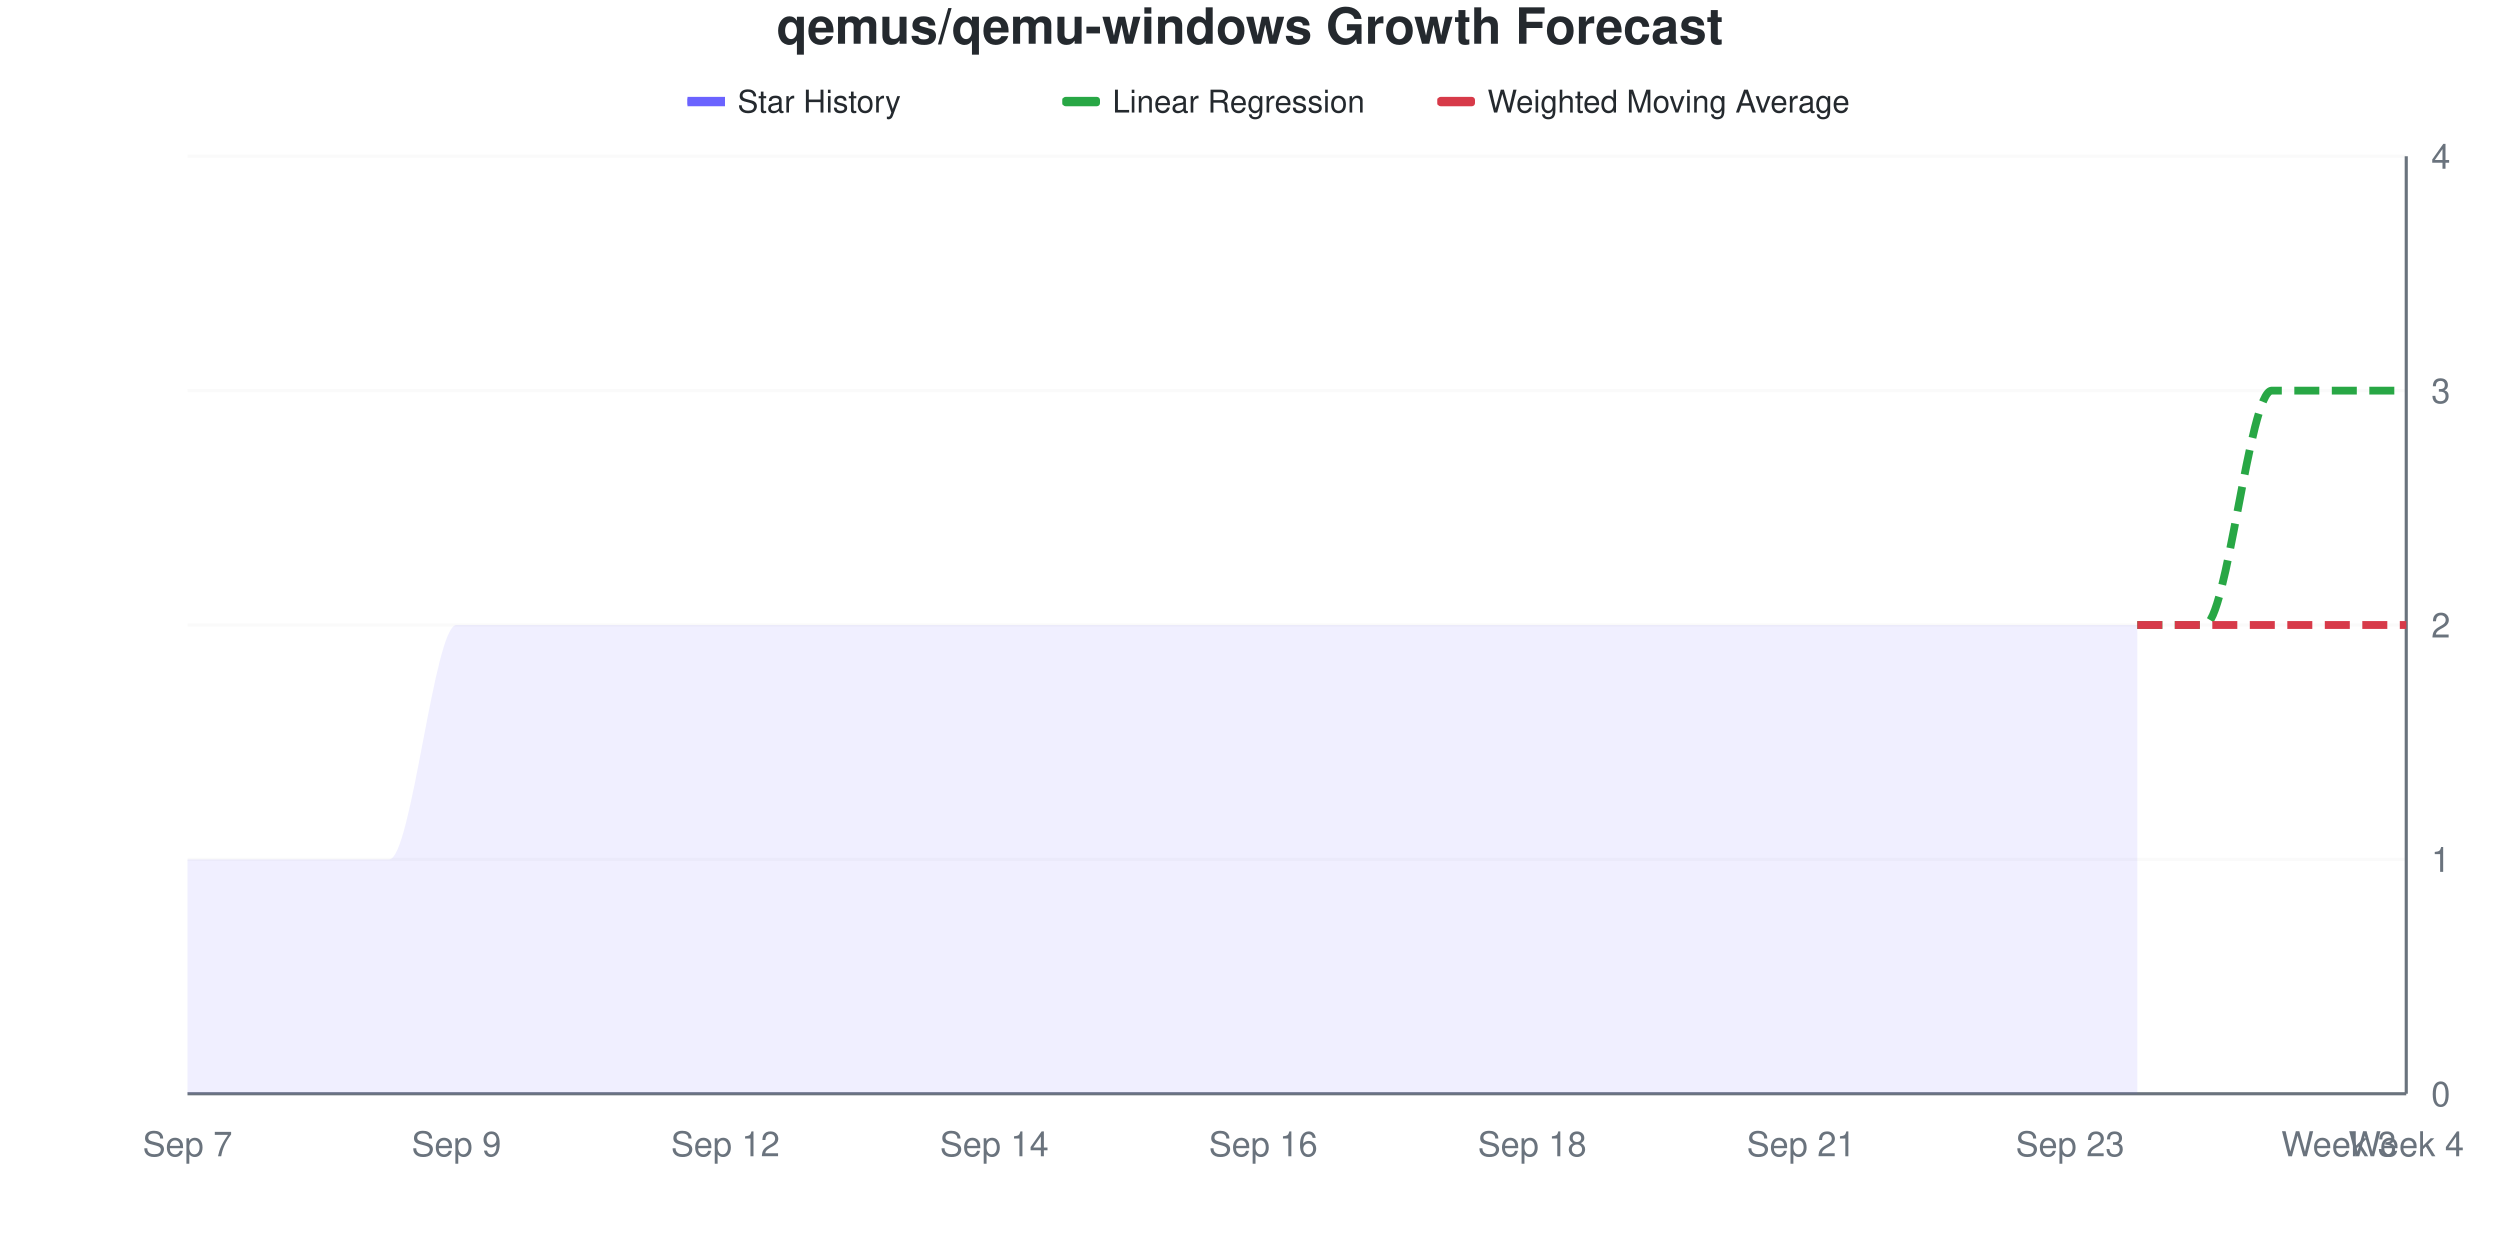
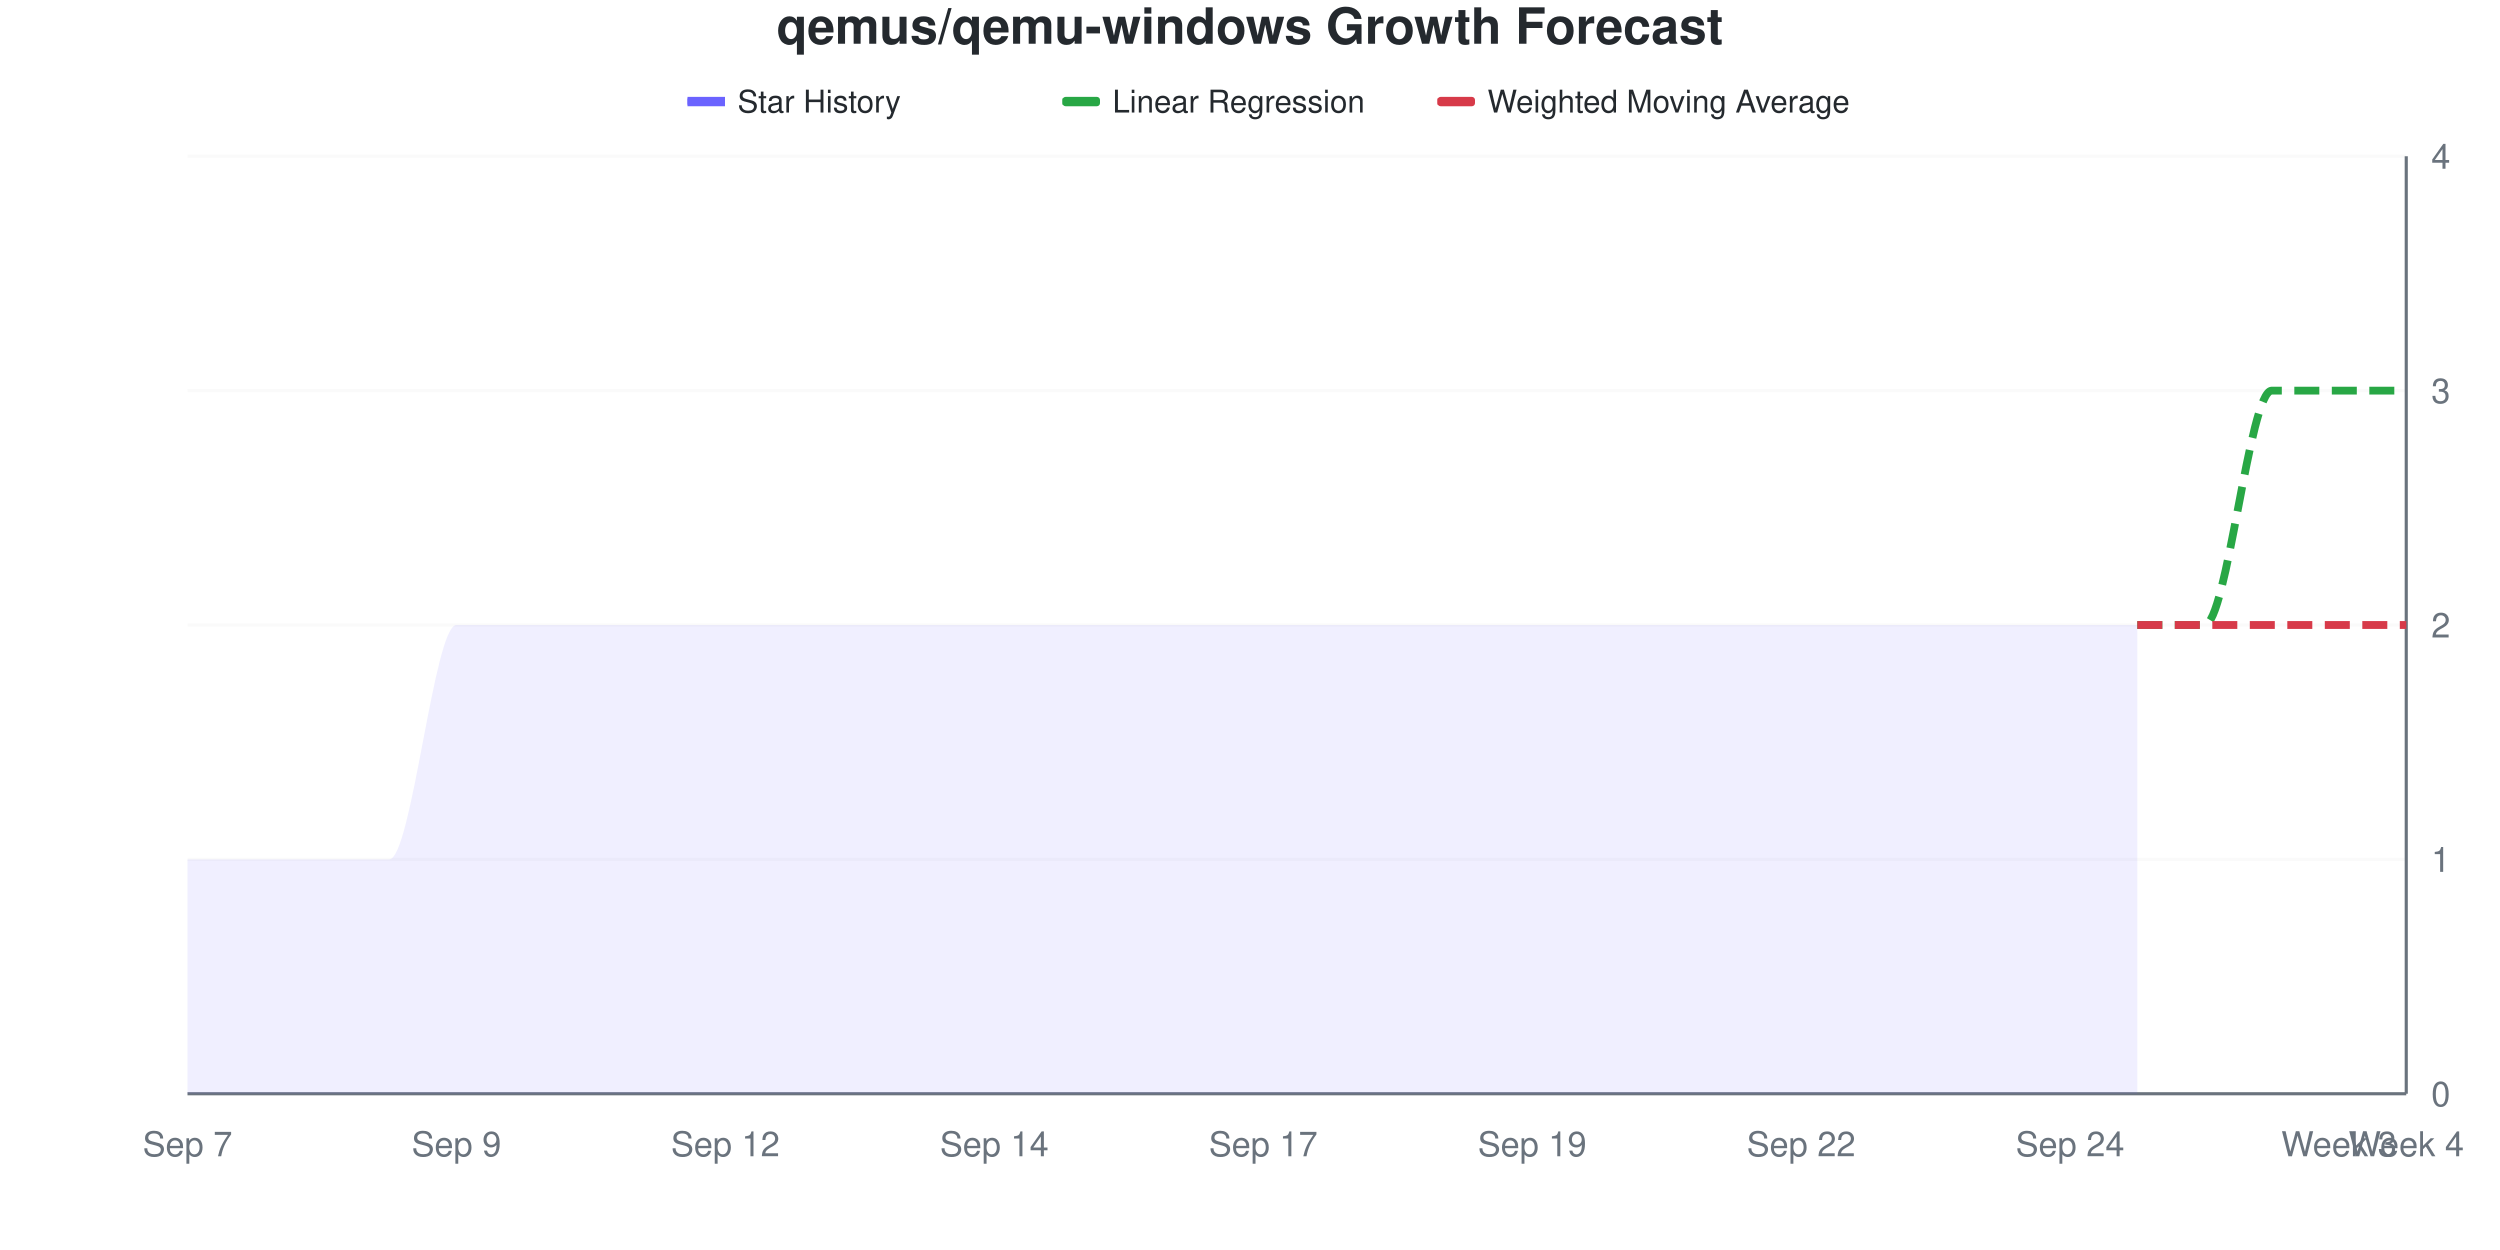
<svg xmlns="http://www.w3.org/2000/svg" viewBox="0 0 800 400" width="800" height="400">
  <style>
    @keyframes drawLine {
      to { stroke-dashoffset: 0; }
    }
    @keyframes fadeInPoint {
      from { opacity: 0; }
      to { opacity: 1; }
    }
    .data-line-0 {
      stroke-dasharray: 1134;
      stroke-dashoffset: 1134;
      animation: drawLine 2s ease-out forwards;
    }
    .data-point {
      opacity: 0;
      animation: fadeInPoint 0.5s ease-out forwards;
    }
    .chart-bg { fill: #fff; }
    .chart-text { fill: #24292e; }
    .chart-muted { fill: #6a737d; }
    .chart-grid { stroke: #eee; }
    .chart-axis { stroke: #6a737d; }
    @media (prefers-color-scheme: dark) {
      .chart-bg { fill: #0d1117; }
      .chart-text { fill: #e6edf3; }
      .chart-muted { fill: #8b949e; }
      .chart-grid { stroke: #21262d; }
      .chart-axis { stroke: #8b949e; }
    }
  </style>
  <rect width="800" height="400" class="chart-bg" />
  <text x="400" y="14" text-anchor="middle" class="chart-text" font-size="16" font-weight="bold" font-family="-apple-system, BlinkMacSystemFont, 'Segoe UI', Helvetica, Arial, sans-serif">qemus/qemu-windows Growth Forecast</text>
  <g class="legend">
    <rect x="220" y="31" width="12" height="3" fill="#6b63ff" />
    <line x1="220" y1="32.5" x2="232" y2="32.5" stroke="#6b63ff" stroke-width="2" />
    <text x="236" y="36" class="chart-text" font-size="10" font-family="-apple-system, BlinkMacSystemFont, 'Segoe UI', Helvetica, Arial, sans-serif">Star History</text>
    <rect x="340" y="31" width="12" height="3" fill="#28a745" rx="1" />
    <line x1="340" y1="32.5" x2="352" y2="32.5" stroke="#28a745" stroke-width="2" stroke-dasharray="4,2" />
    <text x="356" y="36" class="chart-text" font-size="10" font-family="-apple-system, BlinkMacSystemFont, 'Segoe UI', Helvetica, Arial, sans-serif">Linear Regression</text>
    <rect x="460" y="31" width="12" height="3" fill="#d73a49" rx="1" />
    <line x1="460" y1="32.5" x2="472" y2="32.5" stroke="#d73a49" stroke-width="2" stroke-dasharray="4,2" />
    <text x="476" y="36" class="chart-text" font-size="10" font-family="-apple-system, BlinkMacSystemFont, 'Segoe UI', Helvetica, Arial, sans-serif">Weighted Moving Average</text>
  </g>
  <g class="grid">
    <line x1="60" y1="350" x2="770" y2="350" class="chart-grid" stroke-opacity="0.3" />
    <text x="778" y="354" text-anchor="start" class="chart-muted" font-size="11" font-family="-apple-system, BlinkMacSystemFont, 'Segoe UI', Helvetica, Arial, sans-serif">0</text>
    <line x1="60" y1="275" x2="770" y2="275" class="chart-grid" stroke-opacity="0.3" />
    <text x="778" y="279" text-anchor="start" class="chart-muted" font-size="11" font-family="-apple-system, BlinkMacSystemFont, 'Segoe UI', Helvetica, Arial, sans-serif">1</text>
    <line x1="60" y1="200" x2="770" y2="200" class="chart-grid" stroke-opacity="0.3" />
    <text x="778" y="204" text-anchor="start" class="chart-muted" font-size="11" font-family="-apple-system, BlinkMacSystemFont, 'Segoe UI', Helvetica, Arial, sans-serif">2</text>
    <line x1="60" y1="125" x2="770" y2="125" class="chart-grid" stroke-opacity="0.3" />
    <text x="778" y="129" text-anchor="start" class="chart-muted" font-size="11" font-family="-apple-system, BlinkMacSystemFont, 'Segoe UI', Helvetica, Arial, sans-serif">3</text>
    <line x1="60" y1="50" x2="770" y2="50" class="chart-grid" stroke-opacity="0.3" />
    <text x="778" y="54" text-anchor="start" class="chart-muted" font-size="11" font-family="-apple-system, BlinkMacSystemFont, 'Segoe UI', Helvetica, Arial, sans-serif">4</text>
  </g>
  <g class="milestones">
    
  </g>
  <g class="x-axis">
    <text x="60" y="370" text-anchor="middle" class="chart-muted" font-size="11" font-family="-apple-system, BlinkMacSystemFont, 'Segoe UI', Helvetica, Arial, sans-serif">Sep 7</text>
    <text x="146.061" y="370" text-anchor="middle" class="chart-muted" font-size="11" font-family="-apple-system, BlinkMacSystemFont, 'Segoe UI', Helvetica, Arial, sans-serif">Sep 9</text>
    <text x="232.121" y="370" text-anchor="middle" class="chart-muted" font-size="11" font-family="-apple-system, BlinkMacSystemFont, 'Segoe UI', Helvetica, Arial, sans-serif">Sep 12</text>
    <text x="318.182" y="370" text-anchor="middle" class="chart-muted" font-size="11" font-family="-apple-system, BlinkMacSystemFont, 'Segoe UI', Helvetica, Arial, sans-serif">Sep 14</text>
-     <text x="404.242" y="370" text-anchor="middle" class="chart-muted" font-size="11" font-family="-apple-system, BlinkMacSystemFont, 'Segoe UI', Helvetica, Arial, sans-serif">Sep 16</text>
-     <text x="490.303" y="370" text-anchor="middle" class="chart-muted" font-size="11" font-family="-apple-system, BlinkMacSystemFont, 'Segoe UI', Helvetica, Arial, sans-serif">Sep 18</text>
-     <text x="576.364" y="370" text-anchor="middle" class="chart-muted" font-size="11" font-family="-apple-system, BlinkMacSystemFont, 'Segoe UI', Helvetica, Arial, sans-serif">Sep 21</text>
-     <text x="662.424" y="370" text-anchor="middle" class="chart-muted" font-size="11" font-family="-apple-system, BlinkMacSystemFont, 'Segoe UI', Helvetica, Arial, sans-serif">Sep 23</text>
+     <text x="404.242" y="370" text-anchor="middle" class="chart-muted" font-size="11" font-family="-apple-system, BlinkMacSystemFont, 'Segoe UI', Helvetica, Arial, sans-serif">Sep 17</text>
+     <text x="490.303" y="370" text-anchor="middle" class="chart-muted" font-size="11" font-family="-apple-system, BlinkMacSystemFont, 'Segoe UI', Helvetica, Arial, sans-serif">Sep 19</text>
+     <text x="576.364" y="370" text-anchor="middle" class="chart-muted" font-size="11" font-family="-apple-system, BlinkMacSystemFont, 'Segoe UI', Helvetica, Arial, sans-serif">Sep 22</text>
+     <text x="662.424" y="370" text-anchor="middle" class="chart-muted" font-size="11" font-family="-apple-system, BlinkMacSystemFont, 'Segoe UI', Helvetica, Arial, sans-serif">Sep 24</text>
    <text x="748.485" y="370" text-anchor="middle" class="chart-muted" font-size="11" font-family="-apple-system, BlinkMacSystemFont, 'Segoe UI', Helvetica, Arial, sans-serif">Week 3</text>
    <text x="770" y="370" text-anchor="middle" class="chart-muted" font-size="11" font-family="-apple-system, BlinkMacSystemFont, 'Segoe UI', Helvetica, Arial, sans-serif">Week 4</text>
  </g>
  <line x1="770" y1="50" x2="770" y2="350" class="chart-axis" stroke-width="1" />
  <line x1="60" y1="350" x2="770" y2="350" class="chart-axis" stroke-width="1" />
  <path d="M60,350 L60,275 C67.172,275 74.343,275 81.515,275 C88.687,275 95.859,275 103.03,275 C110.202,275 117.374,275 124.545,275 C131.717,275 138.889,200 146.061,200 C153.232,200 160.404,200 167.576,200 C174.747,200 181.919,200 189.091,200 C196.263,200 203.434,200 210.606,200 C217.778,200 224.949,200 232.121,200 C239.293,200 246.465,200 253.636,200 C260.808,200 267.98,200 275.152,200 C282.323,200 289.495,200 296.667,200 C303.838,200 311.01,200 318.182,200 C325.354,200 332.525,200 339.697,200 C346.869,200 354.04,200 361.212,200 C368.384,200 375.556,200 382.727,200 C389.899,200 397.071,200 404.242,200 C411.414,200 418.586,200 425.758,200 C432.929,200 440.101,200 447.273,200 C454.444,200 461.616,200 468.788,200 C475.96,200 483.131,200 490.303,200 C497.475,200 504.646,200 511.818,200 C518.99,200 526.162,200 533.333,200 C540.505,200 547.677,200 554.848,200 C562.02,200 569.192,200 576.364,200 C583.535,200 590.707,200 597.879,200 C605.051,200 612.222,200 619.394,200 C626.566,200 633.737,200 640.909,200 C648.081,200 655.253,200 662.424,200 C669.596,200 676.768,200 683.939,200 L683.939,350 L60,350 Z" fill="#6b63ff" fill-opacity="0.1" />
  <path d="M60,350 L60,275 C67.172,275 74.343,275 81.515,275 C88.687,275 95.859,275 103.03,275 C110.202,275 117.374,275 124.545,275 C131.717,275 138.889,200 146.061,200 C153.232,200 160.404,200 167.576,200 C174.747,200 181.919,200 189.091,200 C196.263,200 203.434,200 210.606,200 C217.778,200 224.949,200 232.121,200 C239.293,200 246.465,200 253.636,200 C260.808,200 267.98,200 275.152,200 C282.323,200 289.495,200 296.667,200 C303.838,200 311.01,200 318.182,200 C325.354,200 332.525,200 339.697,200 C346.869,200 354.04,200 361.212,200 C368.384,200 375.556,200 382.727,200 C389.899,200 397.071,200 404.242,200 C411.414,200 418.586,200 425.758,200 C432.929,200 440.101,200 447.273,200 C454.444,200 461.616,200 468.788,200 C475.96,200 483.131,200 490.303,200 C497.475,200 504.646,200 511.818,200 C518.99,200 526.162,200 533.333,200 C540.505,200 547.677,200 554.848,200 C562.02,200 569.192,200 576.364,200 C583.535,200 590.707,200 597.879,200 C605.051,200 612.222,200 619.394,200 C626.566,200 633.737,200 640.909,200 C648.081,200 655.253,200 662.424,200 C669.596,200 676.768,200 683.939,200" fill="none" stroke="#6b63ff" stroke-width="2.5" class="data-line-0" />
  <path d="M683.939,200 C691.111,200 698.283,200 705.455,200 C712.626,200 719.798,125 726.97,125 C734.141,125 741.313,125 748.485,125 C755.657,125 762.828,125 770,125" fill="none" stroke="#28a745" stroke-width="2.5" stroke-dasharray="8,4" />
  <path d="M683.939,200 C691.111,200 698.283,200 705.455,200 C712.626,200 719.798,200 726.97,200 C734.141,200 741.313,200 748.485,200 C755.657,200 762.828,200 770,200" fill="none" stroke="#d73a49" stroke-width="2.5" stroke-dasharray="8,4" />
  <g class="points">
    <circle cx="60" cy="275" r="4" fill="#6b63ff" class="data-point" style="animation-delay: 1.50s" />
    <circle cx="81.515" cy="275" r="4" fill="#6b63ff" class="data-point" style="animation-delay: 1.55s" />
    <circle cx="103.03" cy="275" r="4" fill="#6b63ff" class="data-point" style="animation-delay: 1.60s" />
    <circle cx="124.545" cy="275" r="4" fill="#6b63ff" class="data-point" style="animation-delay: 1.65s" />
    <circle cx="146.061" cy="200" r="4" fill="#6b63ff" class="data-point" style="animation-delay: 1.70s" />
    <circle cx="167.576" cy="200" r="4" fill="#6b63ff" class="data-point" style="animation-delay: 1.75s" />
    <circle cx="189.091" cy="200" r="4" fill="#6b63ff" class="data-point" style="animation-delay: 1.80s" />
    <circle cx="210.606" cy="200" r="4" fill="#6b63ff" class="data-point" style="animation-delay: 1.85s" />
    <circle cx="232.121" cy="200" r="4" fill="#6b63ff" class="data-point" style="animation-delay: 1.90s" />
    <circle cx="253.636" cy="200" r="4" fill="#6b63ff" class="data-point" style="animation-delay: 1.95s" />
    <circle cx="275.152" cy="200" r="4" fill="#6b63ff" class="data-point" style="animation-delay: 2.00s" />
    <circle cx="296.667" cy="200" r="4" fill="#6b63ff" class="data-point" style="animation-delay: 2.05s" />
    <circle cx="318.182" cy="200" r="4" fill="#6b63ff" class="data-point" style="animation-delay: 2.10s" />
    <circle cx="339.697" cy="200" r="4" fill="#6b63ff" class="data-point" style="animation-delay: 2.15s" />
    <circle cx="361.212" cy="200" r="4" fill="#6b63ff" class="data-point" style="animation-delay: 2.20s" />
    <circle cx="382.727" cy="200" r="4" fill="#6b63ff" class="data-point" style="animation-delay: 2.25s" />
    <circle cx="404.242" cy="200" r="4" fill="#6b63ff" class="data-point" style="animation-delay: 2.30s" />
    <circle cx="425.758" cy="200" r="4" fill="#6b63ff" class="data-point" style="animation-delay: 2.35s" />
    <circle cx="447.273" cy="200" r="4" fill="#6b63ff" class="data-point" style="animation-delay: 2.40s" />
    <circle cx="468.788" cy="200" r="4" fill="#6b63ff" class="data-point" style="animation-delay: 2.45s" />
    <circle cx="490.303" cy="200" r="4" fill="#6b63ff" class="data-point" style="animation-delay: 2.50s" />
    <circle cx="511.818" cy="200" r="4" fill="#6b63ff" class="data-point" style="animation-delay: 2.55s" />
    <circle cx="533.333" cy="200" r="4" fill="#6b63ff" class="data-point" style="animation-delay: 2.60s" />
    <circle cx="554.848" cy="200" r="4" fill="#6b63ff" class="data-point" style="animation-delay: 2.65s" />
    <circle cx="576.364" cy="200" r="4" fill="#6b63ff" class="data-point" style="animation-delay: 2.70s" />
    <circle cx="597.879" cy="200" r="4" fill="#6b63ff" class="data-point" style="animation-delay: 2.75s" />
    <circle cx="619.394" cy="200" r="4" fill="#6b63ff" class="data-point" style="animation-delay: 2.80s" />
    <circle cx="640.909" cy="200" r="4" fill="#6b63ff" class="data-point" style="animation-delay: 2.85s" />
    <circle cx="662.424" cy="200" r="4" fill="#6b63ff" class="data-point" style="animation-delay: 2.90s" />
    <circle cx="683.939" cy="200" r="4" fill="#6b63ff" class="data-point" style="animation-delay: 2.95s" />
  </g>
</svg>
